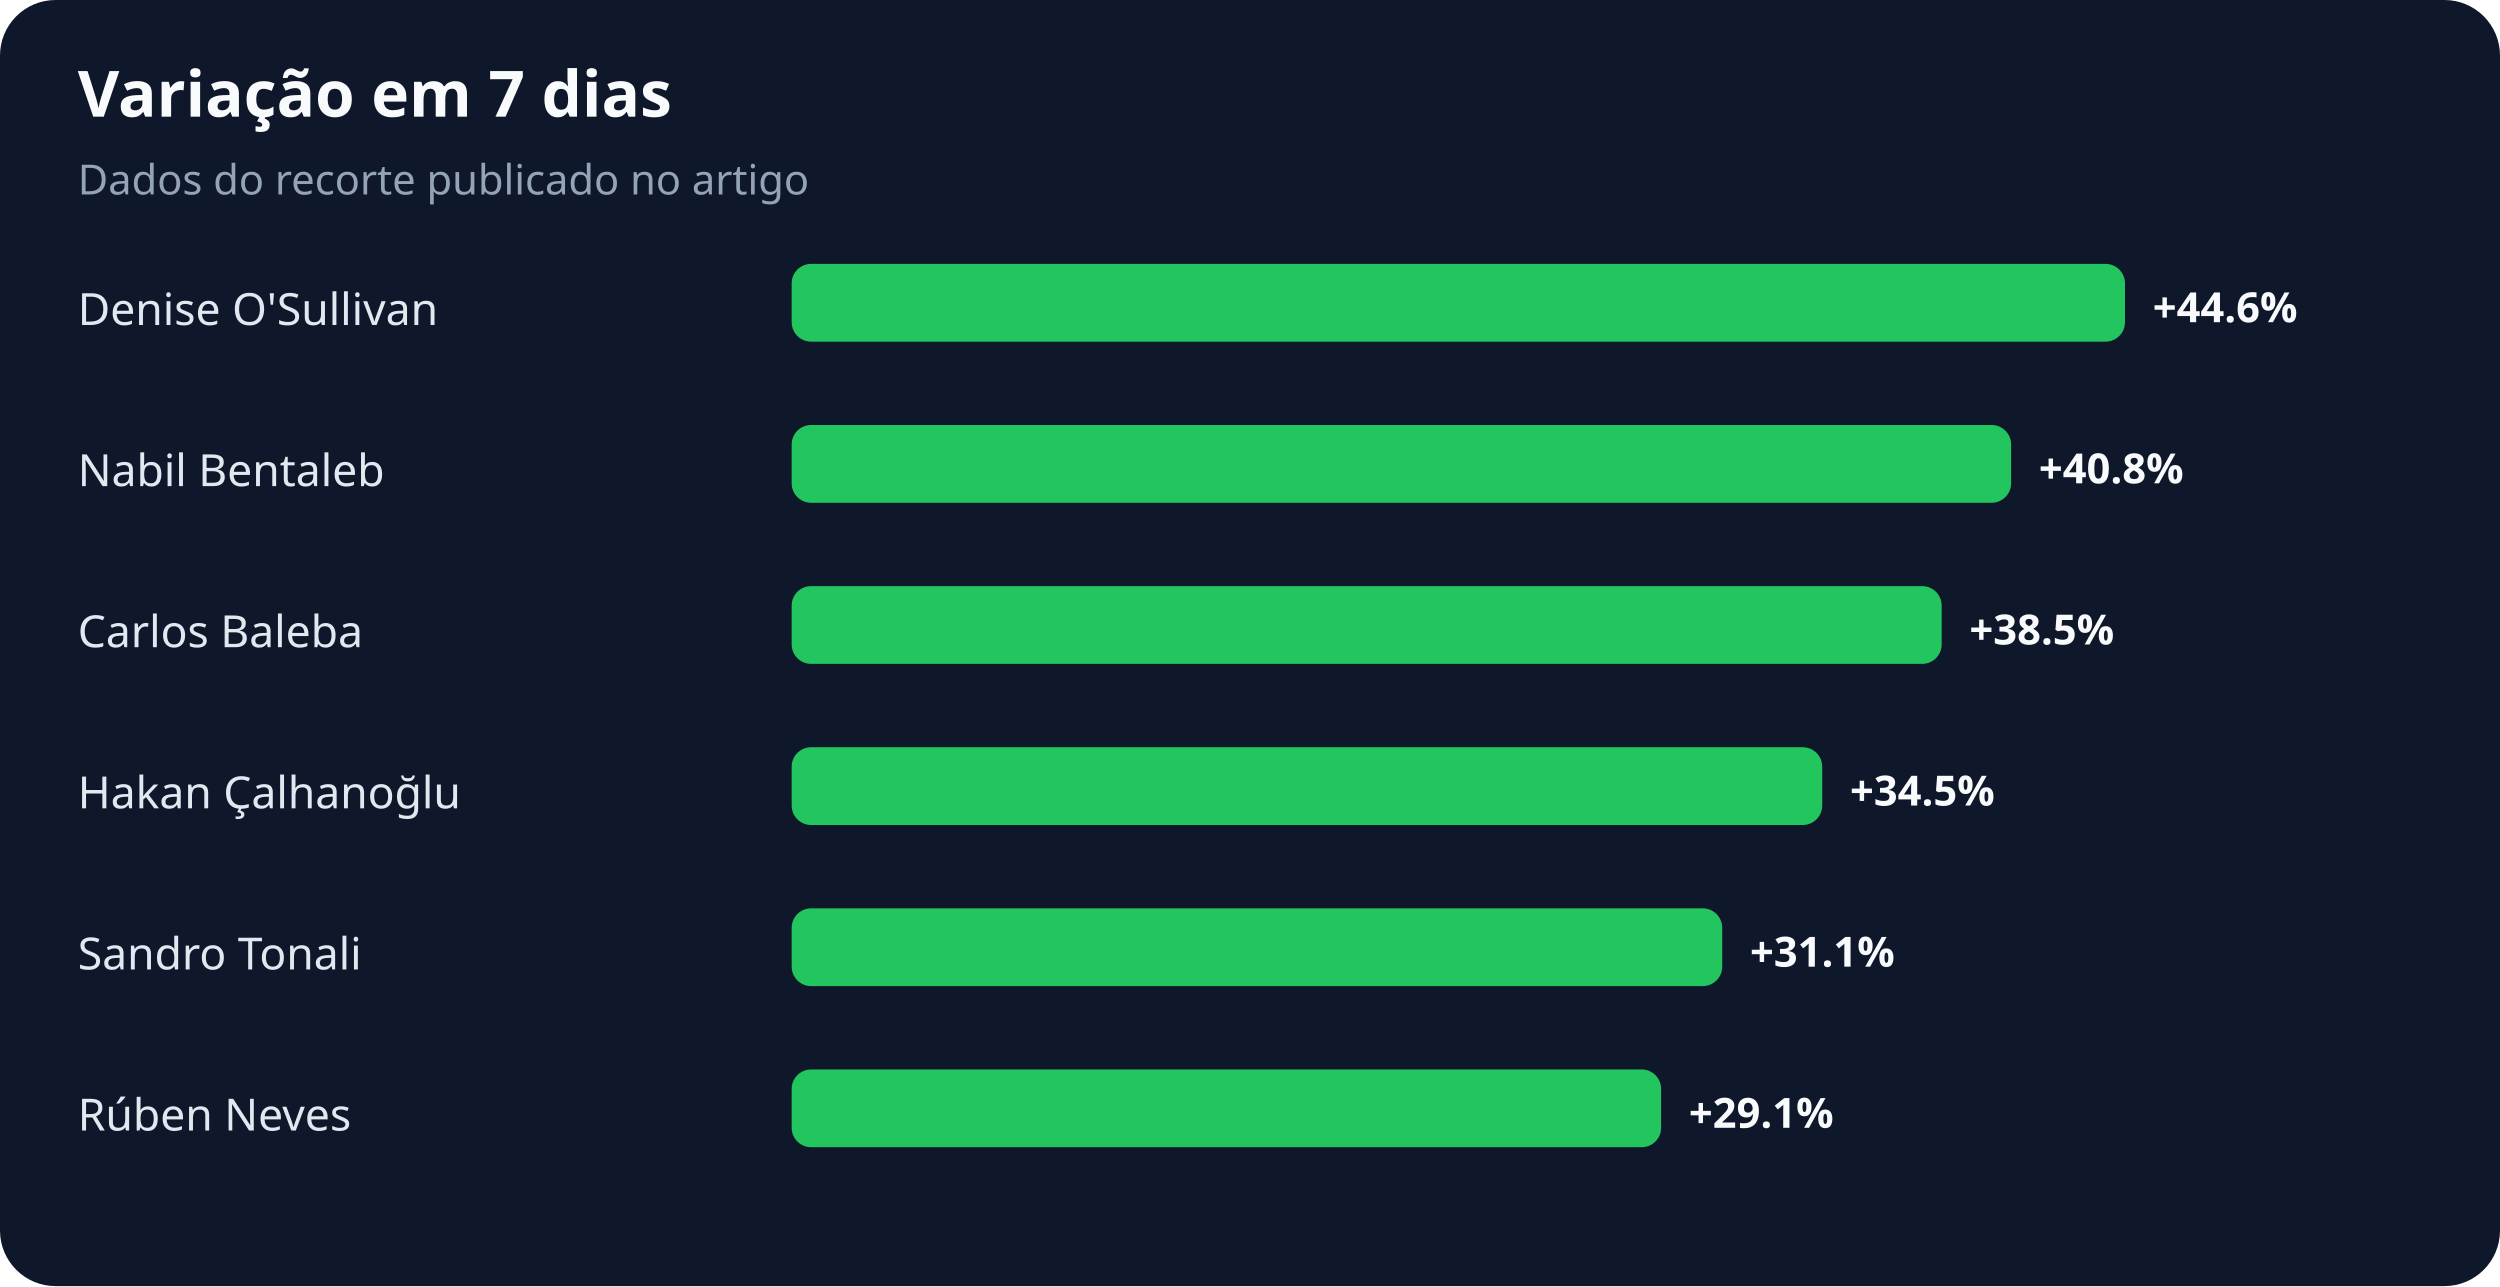
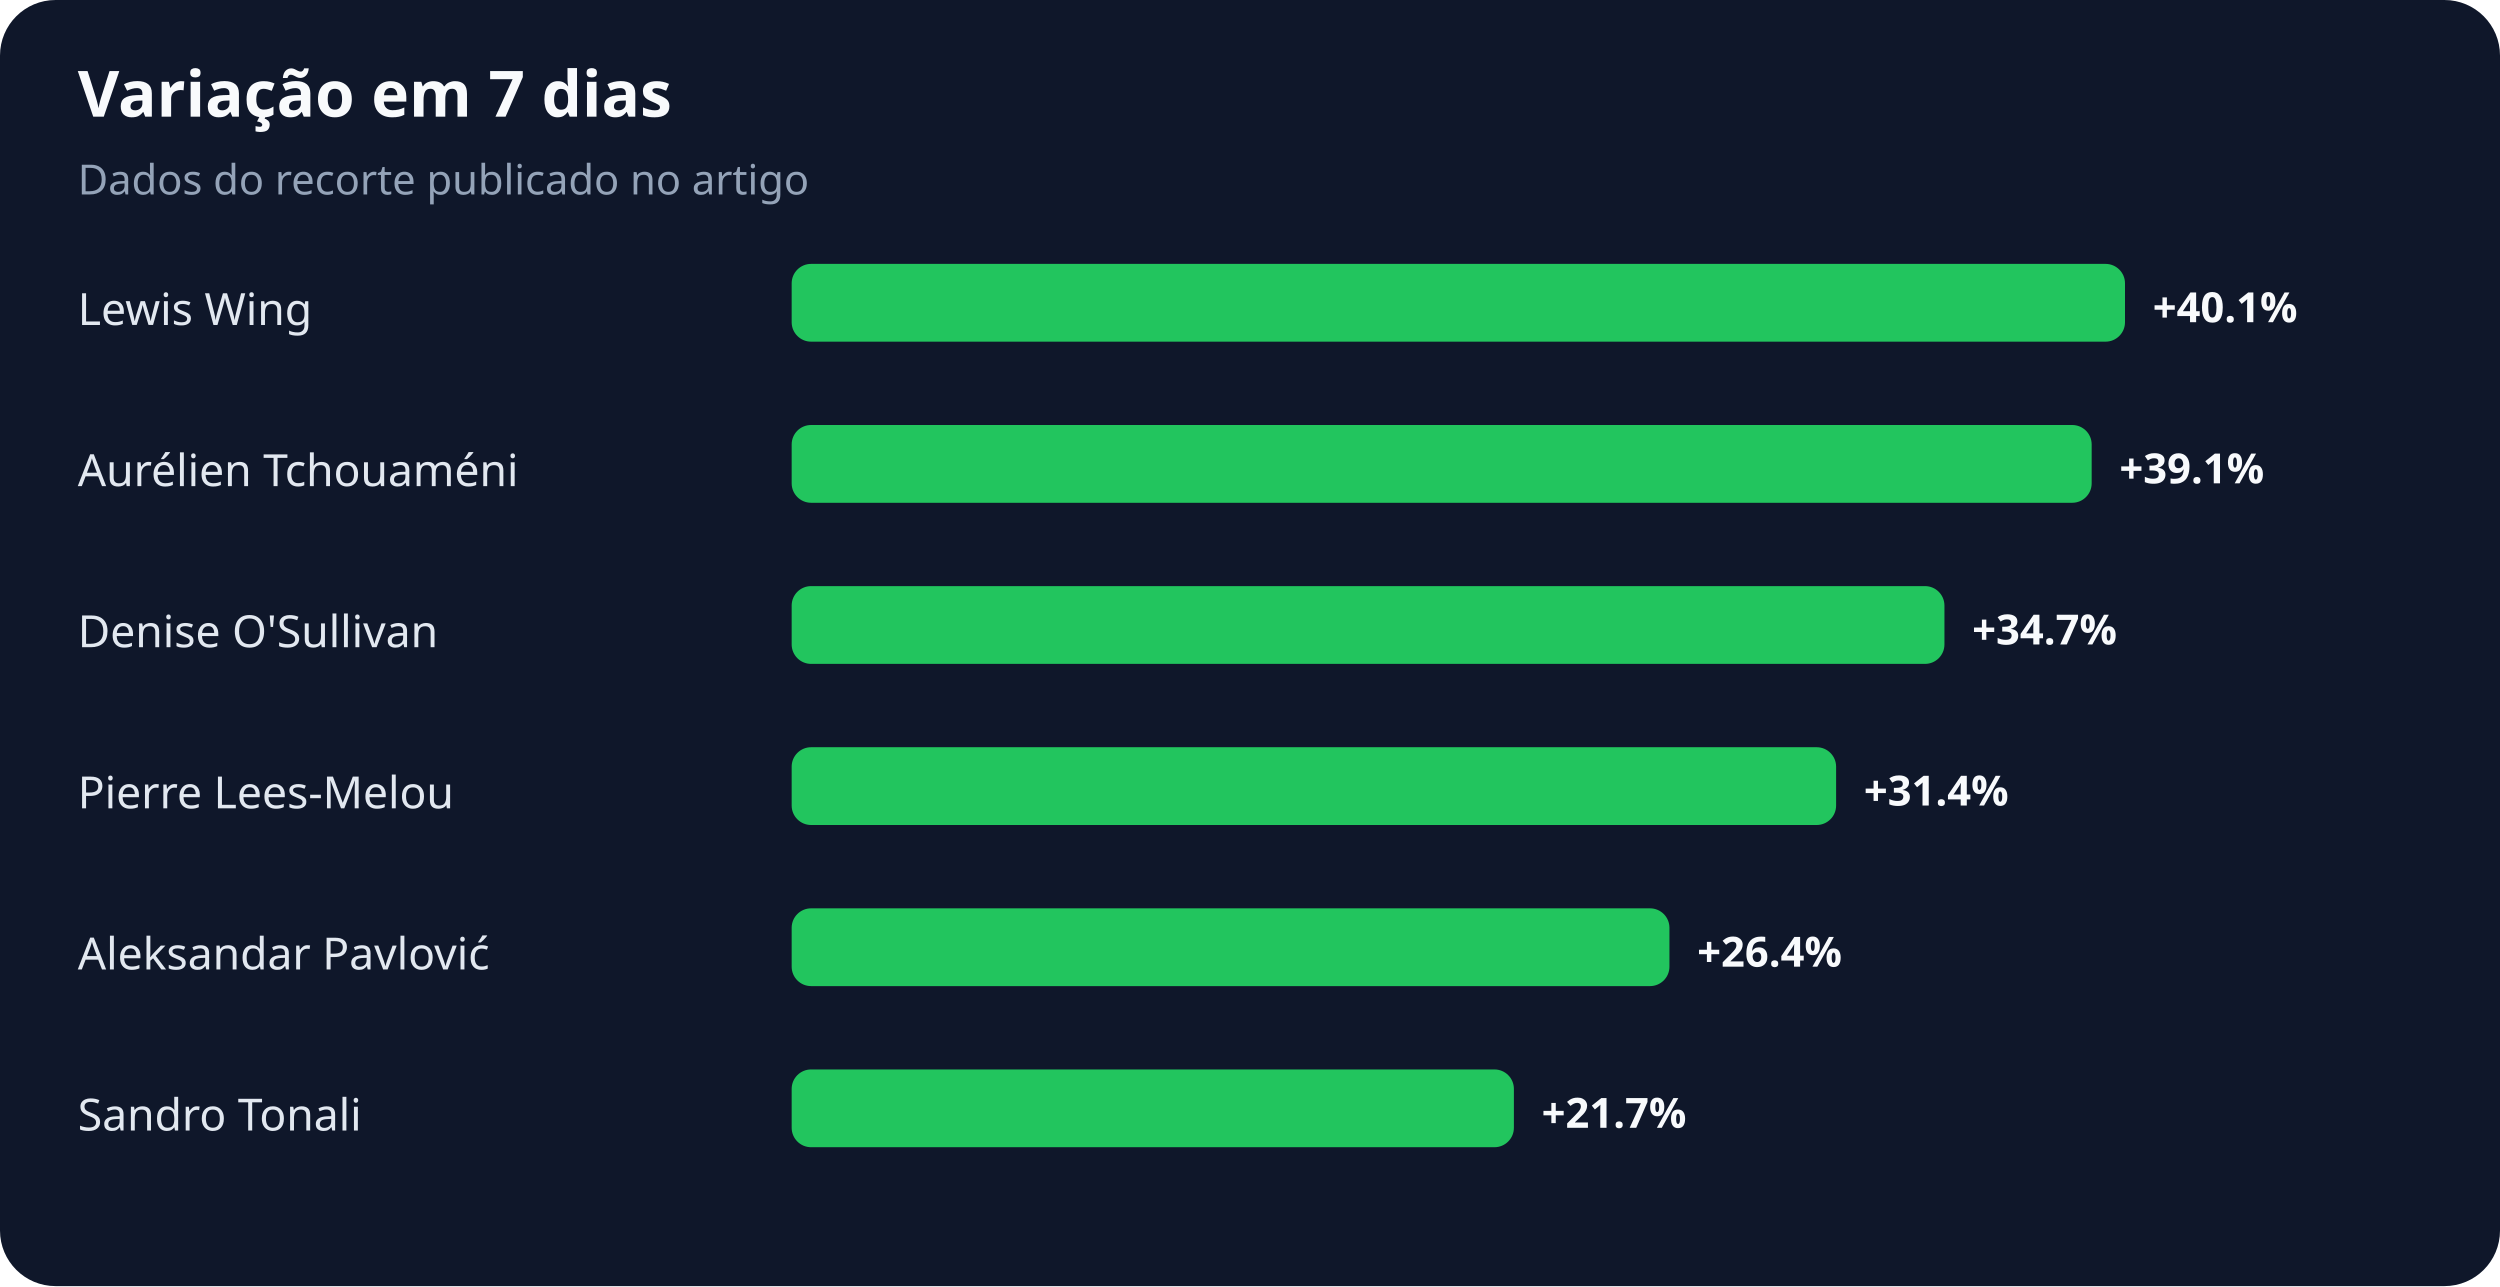
<svg xmlns="http://www.w3.org/2000/svg" width="900" height="463" viewBox="0 0 900 463" role="img" aria-labelledby="title desc">
  <rect width="100%" height="100%" rx="20" fill="#0f172a" />
  <text x="28" y="42" fill="#f8fafc" font-family="system-ui,sans-serif" font-size="23" font-weight="700">Variação em 7 dias</text>
  <text x="28" y="70" fill="#94a3b8" font-family="system-ui,sans-serif" font-size="15">Dados do recorte publicado no artigo</text>
-   <text x="28" y="117" fill="#e2e8f0" font-family="system-ui,sans-serif" font-size="16">Denise O'Sullivan</text>
+   <text x="28" y="117" fill="#e2e8f0" font-family="system-ui,sans-serif" font-size="16">Lewis Wing</text>
  <rect x="285" y="95" width="480" height="28" rx="7" fill="#22c55e" />
-   <text x="775" y="116" fill="#f8fafc" font-family="system-ui,sans-serif" font-size="15" font-weight="700">+44.6%</text>
-   <text x="28" y="175" fill="#e2e8f0" font-family="system-ui,sans-serif" font-size="16">Nabil Bentaleb</text>
-   <rect x="285" y="153" width="439" height="28" rx="7" fill="#22c55e" />
-   <text x="734" y="174" fill="#f8fafc" font-family="system-ui,sans-serif" font-size="15" font-weight="700">+40.8%</text>
-   <text x="28" y="233" fill="#e2e8f0" font-family="system-ui,sans-serif" font-size="16">Carlos Baleba</text>
-   <rect x="285" y="211" width="414" height="28" rx="7" fill="#22c55e" />
-   <text x="709" y="232" fill="#f8fafc" font-family="system-ui,sans-serif" font-size="15" font-weight="700">+38.5%</text>
-   <text x="28" y="291" fill="#e2e8f0" font-family="system-ui,sans-serif" font-size="16">Hakan Çalhanoğlu</text>
-   <rect x="285" y="269" width="371" height="28" rx="7" fill="#22c55e" />
-   <text x="666" y="290" fill="#f8fafc" font-family="system-ui,sans-serif" font-size="15" font-weight="700">+34.5%</text>
-   <text x="28" y="349" fill="#e2e8f0" font-family="system-ui,sans-serif" font-size="16">Sandro Tonali</text>
-   <rect x="285" y="327" width="335" height="28" rx="7" fill="#22c55e" />
-   <text x="630" y="348" fill="#f8fafc" font-family="system-ui,sans-serif" font-size="15" font-weight="700">+31.1%</text>
-   <text x="28" y="407" fill="#e2e8f0" font-family="system-ui,sans-serif" font-size="16">Rúben Neves</text>
-   <rect x="285" y="385" width="313" height="28" rx="7" fill="#22c55e" />
-   <text x="608" y="406" fill="#f8fafc" font-family="system-ui,sans-serif" font-size="15" font-weight="700">+29.1%</text>
+   <text x="775" y="116" fill="#f8fafc" font-family="system-ui,sans-serif" font-size="15" font-weight="700">+40.1%</text>
+   <text x="28" y="175" fill="#e2e8f0" font-family="system-ui,sans-serif" font-size="16">Aurélien Tchouaméni</text>
+   <rect x="285" y="153" width="468" height="28" rx="7" fill="#22c55e" />
+   <text x="763" y="174" fill="#f8fafc" font-family="system-ui,sans-serif" font-size="15" font-weight="700">+39.1%</text>
+   <text x="28" y="233" fill="#e2e8f0" font-family="system-ui,sans-serif" font-size="16">Denise O'Sullivan</text>
+   <rect x="285" y="211" width="415" height="28" rx="7" fill="#22c55e" />
+   <text x="710" y="232" fill="#f8fafc" font-family="system-ui,sans-serif" font-size="15" font-weight="700">+34.7%</text>
+   <text x="28" y="291" fill="#e2e8f0" font-family="system-ui,sans-serif" font-size="16">Pierre Lees-Melou</text>
+   <rect x="285" y="269" width="376" height="28" rx="7" fill="#22c55e" />
+   <text x="671" y="290" fill="#f8fafc" font-family="system-ui,sans-serif" font-size="15" font-weight="700">+31.4%</text>
+   <text x="28" y="349" fill="#e2e8f0" font-family="system-ui,sans-serif" font-size="16">Aleksandar Pavlović</text>
+   <rect x="285" y="327" width="316" height="28" rx="7" fill="#22c55e" />
+   <text x="611" y="348" fill="#f8fafc" font-family="system-ui,sans-serif" font-size="15" font-weight="700">+26.4%</text>
+   <text x="28" y="407" fill="#e2e8f0" font-family="system-ui,sans-serif" font-size="16">Sandro Tonali</text>
+   <rect x="285" y="385" width="260" height="28" rx="7" fill="#22c55e" />
+   <text x="555" y="406" fill="#f8fafc" font-family="system-ui,sans-serif" font-size="15" font-weight="700">+21.7%</text>
</svg>
